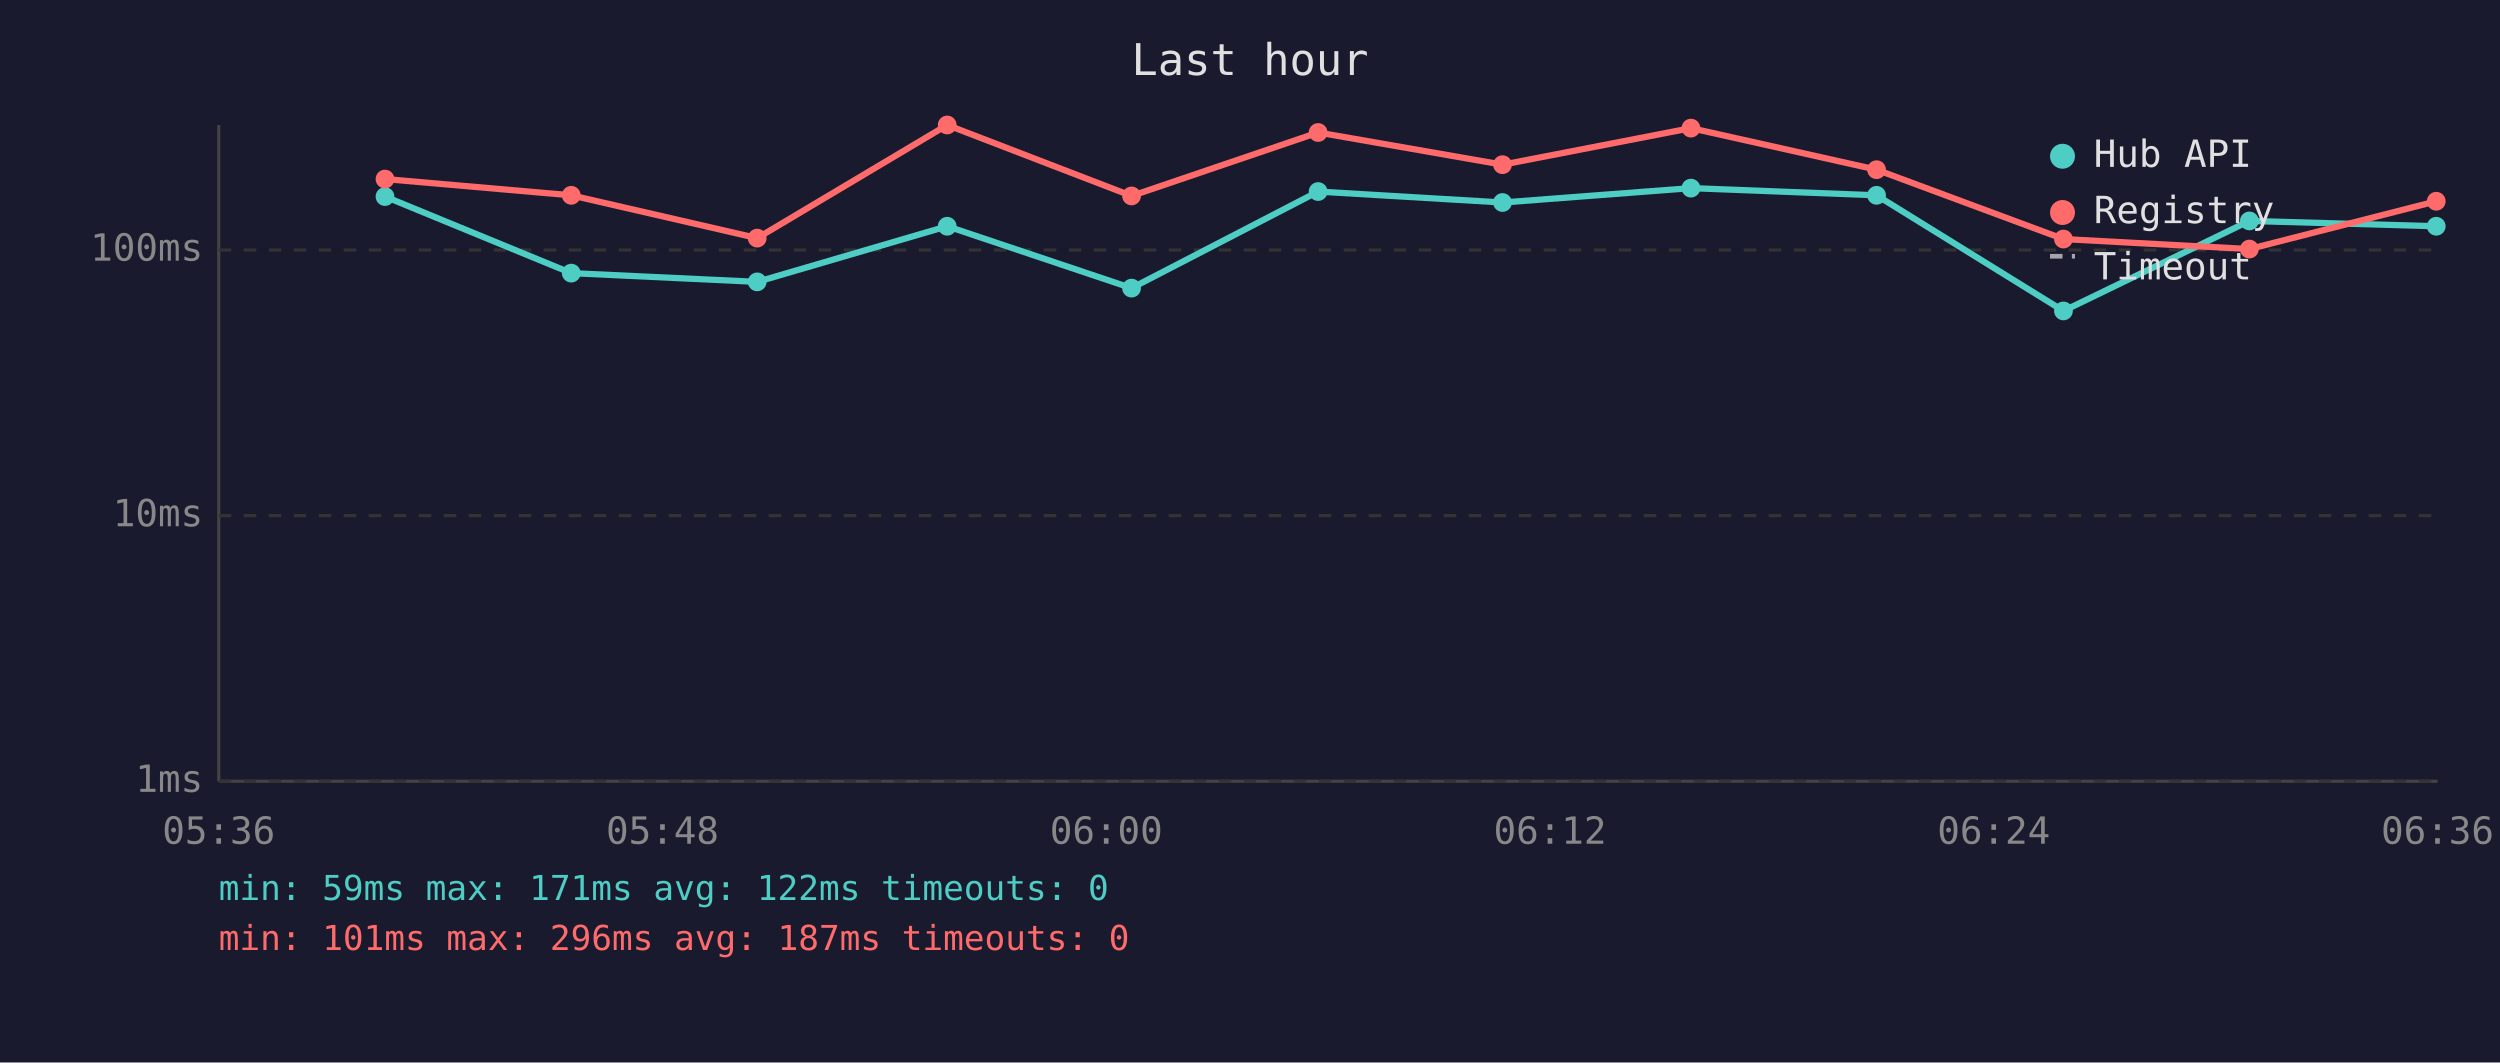
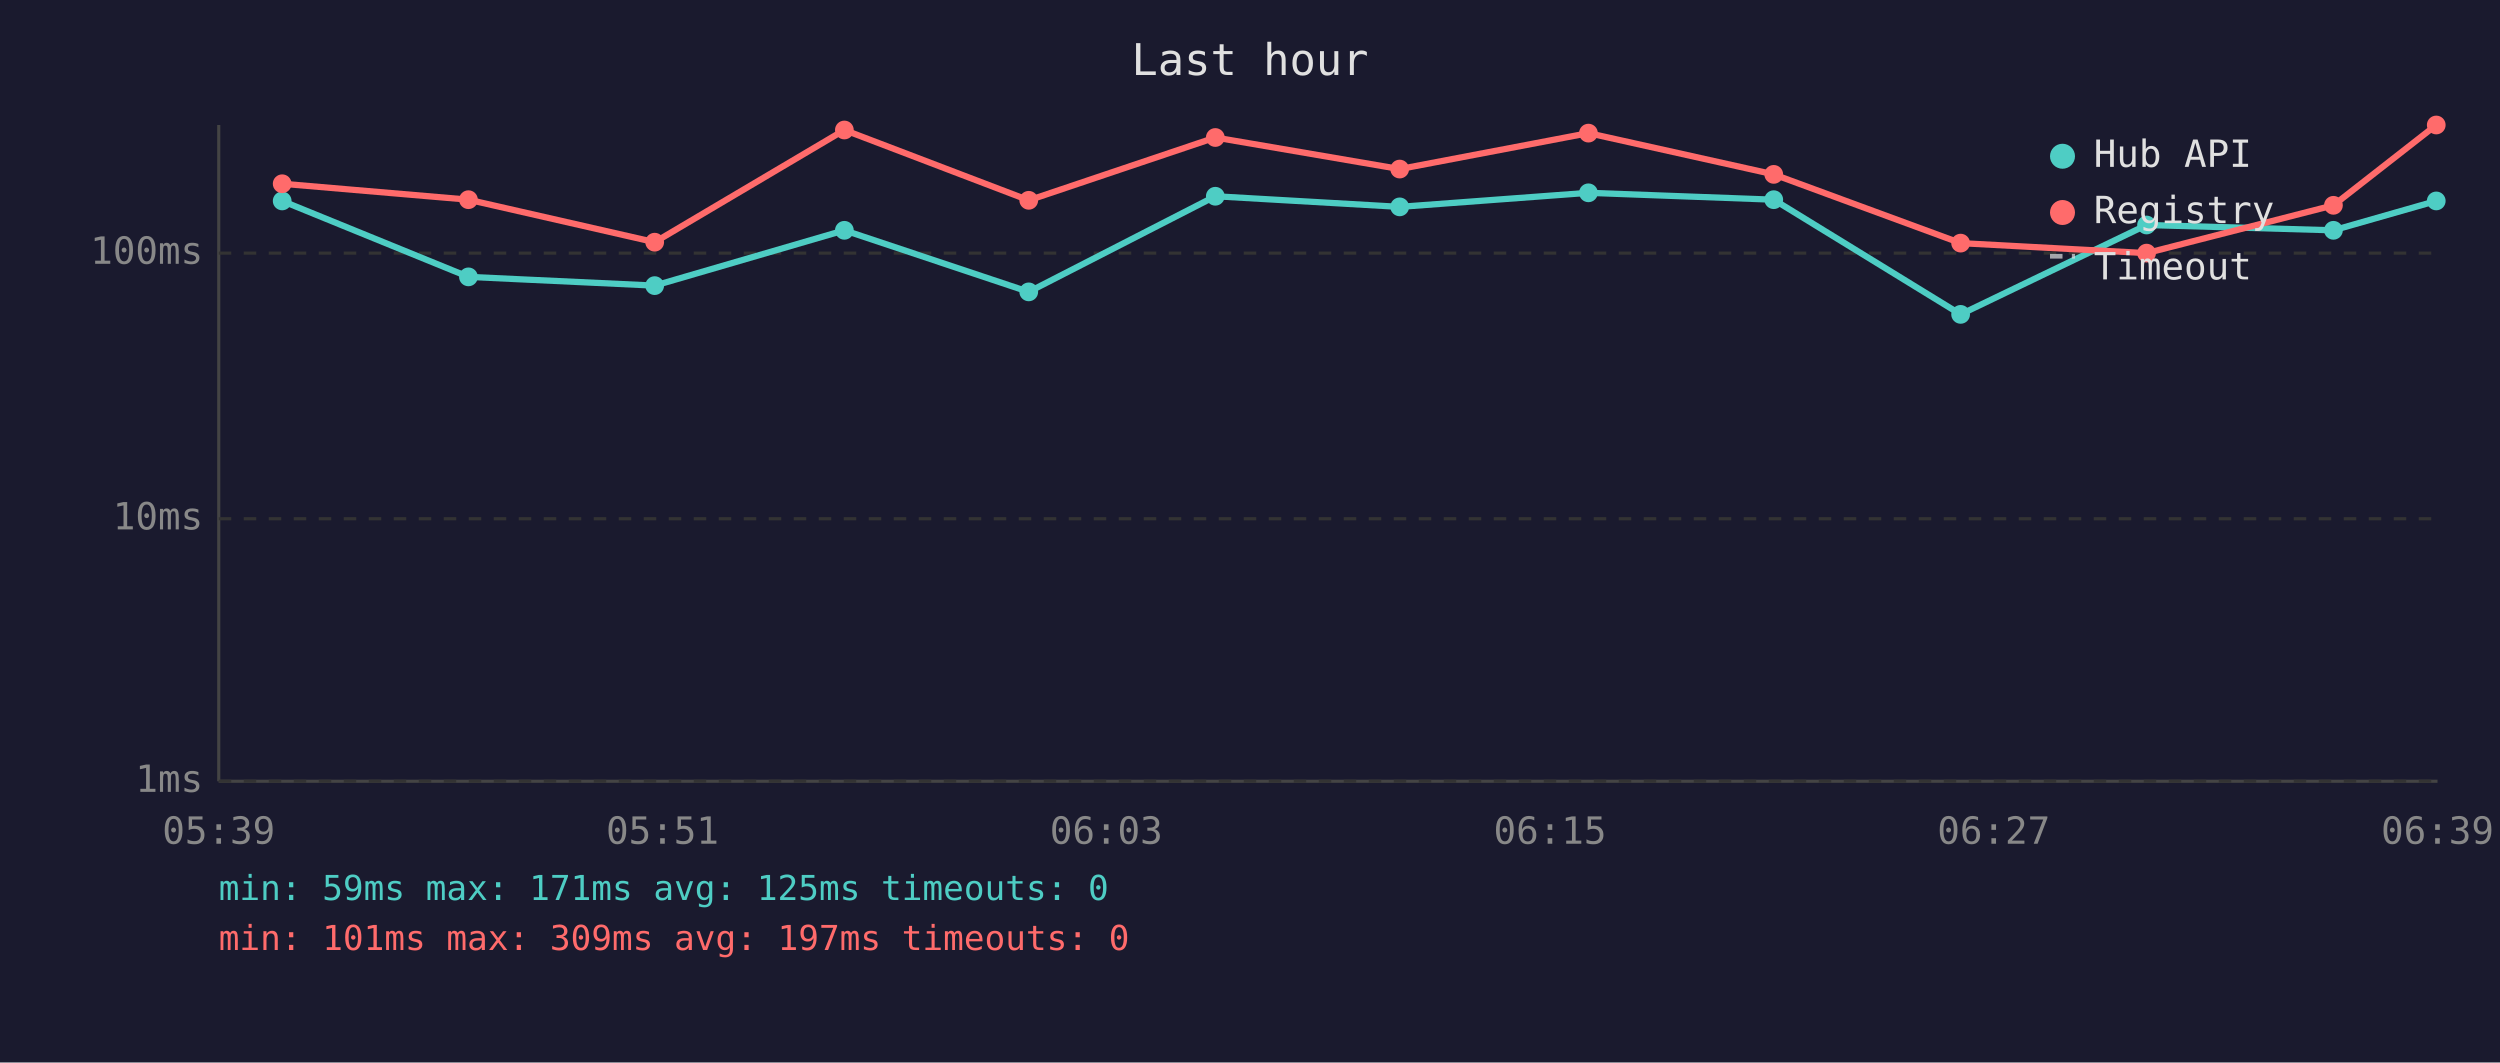
<svg xmlns="http://www.w3.org/2000/svg" viewBox="0 0 800 340" font-family="monospace" font-size="12">
  <rect width="800" height="340" fill="#1a1a2e" />
  <text x="400" y="24" fill="#e0e0e0" font-size="14" text-anchor="middle">Last hour</text>
  <line x1="70" y1="40" x2="70" y2="250" stroke="#444" stroke-width="1" />
  <line x1="70" y1="250" x2="780" y2="250" stroke="#444" stroke-width="1" />
  <line x1="70" y1="250" x2="780" y2="250" stroke="#333" stroke-width="1" stroke-dasharray="4" />
  <text x="65" y="250" fill="#888" text-anchor="end" dominant-baseline="middle">1ms</text>
-   <line x1="70" y1="165" x2="780" y2="165" stroke="#333" stroke-width="1" stroke-dasharray="4" />
-   <text x="65" y="165" fill="#888" text-anchor="end" dominant-baseline="middle">10ms</text>
-   <line x1="70" y1="80" x2="780" y2="80" stroke="#333" stroke-width="1" stroke-dasharray="4" />
-   <text x="65" y="80" fill="#888" text-anchor="end" dominant-baseline="middle">100ms</text>
-   <text x="70" y="270" fill="#888" text-anchor="middle">05:36</text>
-   <text x="212" y="270" fill="#888" text-anchor="middle">05:48</text>
-   <text x="354" y="270" fill="#888" text-anchor="middle">06:00</text>
-   <text x="496" y="270" fill="#888" text-anchor="middle">06:12</text>
-   <text x="638" y="270" fill="#888" text-anchor="middle">06:24</text>
-   <text x="780" y="270" fill="#888" text-anchor="middle">06:36</text>
-   <polyline points="123.2,62.9 182.8,87.4 242.3,90.2 303.1,72.4 362.1,92.2 421.8,61.3 480.8,64.8 541.1,60.2 600.5,62.5 660.3,99.5 719.8,70.7 779.6,72.4" fill="none" stroke="#4ecdc4" stroke-width="2" opacity="1" />
-   <circle cx="123.2" cy="62.9" r="3" fill="#4ecdc4" />
-   <circle cx="182.8" cy="87.4" r="3" fill="#4ecdc4" />
-   <circle cx="242.3" cy="90.2" r="3" fill="#4ecdc4" />
-   <circle cx="303.1" cy="72.4" r="3" fill="#4ecdc4" />
-   <circle cx="362.1" cy="92.2" r="3" fill="#4ecdc4" />
-   <circle cx="421.8" cy="61.3" r="3" fill="#4ecdc4" />
-   <circle cx="480.8" cy="64.8" r="3" fill="#4ecdc4" />
-   <circle cx="541.1" cy="60.2" r="3" fill="#4ecdc4" />
-   <circle cx="600.5" cy="62.5" r="3" fill="#4ecdc4" />
-   <circle cx="660.3" cy="99.5" r="3" fill="#4ecdc4" />
-   <circle cx="719.8" cy="70.7" r="3" fill="#4ecdc4" />
-   <circle cx="779.6" cy="72.4" r="3" fill="#4ecdc4" />
-   <polyline points="123.2,57.3 182.8,62.5 242.3,76.2 303.1,40.0 362.1,62.7 421.8,42.4 480.8,52.7 541.1,41.0 600.5,54.3 660.3,76.5 719.8,79.7 779.6,64.4" fill="none" stroke="#ff6b6b" stroke-width="2" opacity="1" />
-   <circle cx="123.2" cy="57.3" r="3" fill="#ff6b6b" />
-   <circle cx="182.8" cy="62.5" r="3" fill="#ff6b6b" />
-   <circle cx="242.3" cy="76.2" r="3" fill="#ff6b6b" />
-   <circle cx="303.1" cy="40.0" r="3" fill="#ff6b6b" />
-   <circle cx="362.1" cy="62.7" r="3" fill="#ff6b6b" />
-   <circle cx="421.8" cy="42.4" r="3" fill="#ff6b6b" />
-   <circle cx="480.8" cy="52.7" r="3" fill="#ff6b6b" />
-   <circle cx="541.1" cy="41.0" r="3" fill="#ff6b6b" />
-   <circle cx="600.5" cy="54.3" r="3" fill="#ff6b6b" />
-   <circle cx="660.3" cy="76.5" r="3" fill="#ff6b6b" />
-   <circle cx="719.8" cy="79.7" r="3" fill="#ff6b6b" />
-   <circle cx="779.6" cy="64.4" r="3" fill="#ff6b6b" />
+   <line x1="70" y1="166" x2="780" y2="166" stroke="#333" stroke-width="1" stroke-dasharray="4" />
+   <text x="65" y="166" fill="#888" text-anchor="end" dominant-baseline="middle">10ms</text>
+   <line x1="70" y1="81" x2="780" y2="81" stroke="#333" stroke-width="1" stroke-dasharray="4" />
+   <text x="65" y="81" fill="#888" text-anchor="end" dominant-baseline="middle">100ms</text>
+   <text x="70" y="270" fill="#888" text-anchor="middle">05:39</text>
+   <text x="212" y="270" fill="#888" text-anchor="middle">05:51</text>
+   <text x="354" y="270" fill="#888" text-anchor="middle">06:03</text>
+   <text x="496" y="270" fill="#888" text-anchor="middle">06:15</text>
+   <text x="638" y="270" fill="#888" text-anchor="middle">06:27</text>
+   <text x="780" y="270" fill="#888" text-anchor="middle">06:39</text>
+   <polyline points="90.3,64.3 149.9,88.6 209.5,91.4 270.2,73.7 329.2,93.4 388.9,62.8 447.9,66.2 508.3,61.7 567.6,63.9 627.4,100.6 686.9,72.0 746.7,73.7 779.6,64.3" fill="none" stroke="#4ecdc4" stroke-width="2" opacity="1" />
+   <circle cx="90.3" cy="64.3" r="3" fill="#4ecdc4" />
+   <circle cx="149.9" cy="88.6" r="3" fill="#4ecdc4" />
+   <circle cx="209.5" cy="91.4" r="3" fill="#4ecdc4" />
+   <circle cx="270.2" cy="73.7" r="3" fill="#4ecdc4" />
+   <circle cx="329.2" cy="93.4" r="3" fill="#4ecdc4" />
+   <circle cx="388.9" cy="62.8" r="3" fill="#4ecdc4" />
+   <circle cx="447.9" cy="66.2" r="3" fill="#4ecdc4" />
+   <circle cx="508.3" cy="61.7" r="3" fill="#4ecdc4" />
+   <circle cx="567.6" cy="63.9" r="3" fill="#4ecdc4" />
+   <circle cx="627.4" cy="100.6" r="3" fill="#4ecdc4" />
+   <circle cx="686.9" cy="72.0" r="3" fill="#4ecdc4" />
+   <circle cx="746.7" cy="73.7" r="3" fill="#4ecdc4" />
+   <circle cx="779.6" cy="64.3" r="3" fill="#4ecdc4" />
+   <polyline points="90.3,58.8 149.9,63.9 209.5,77.5 270.2,41.6 329.2,64.1 388.9,44.0 447.9,54.1 508.3,42.6 567.6,55.8 627.4,77.8 686.9,81.0 746.7,65.7 779.6,40.0" fill="none" stroke="#ff6b6b" stroke-width="2" opacity="1" />
+   <circle cx="90.3" cy="58.8" r="3" fill="#ff6b6b" />
+   <circle cx="149.9" cy="63.9" r="3" fill="#ff6b6b" />
+   <circle cx="209.5" cy="77.5" r="3" fill="#ff6b6b" />
+   <circle cx="270.2" cy="41.6" r="3" fill="#ff6b6b" />
+   <circle cx="329.2" cy="64.1" r="3" fill="#ff6b6b" />
+   <circle cx="388.9" cy="44.0" r="3" fill="#ff6b6b" />
+   <circle cx="447.9" cy="54.1" r="3" fill="#ff6b6b" />
+   <circle cx="508.3" cy="42.6" r="3" fill="#ff6b6b" />
+   <circle cx="567.6" cy="55.8" r="3" fill="#ff6b6b" />
+   <circle cx="627.4" cy="77.8" r="3" fill="#ff6b6b" />
+   <circle cx="686.9" cy="81.0" r="3" fill="#ff6b6b" />
+   <circle cx="746.7" cy="65.7" r="3" fill="#ff6b6b" />
+   <circle cx="779.6" cy="40.0" r="3" fill="#ff6b6b" />
  <circle cx="660" cy="50" r="4" fill="#4ecdc4" />
  <text x="670" y="50" fill="#e0e0e0" dominant-baseline="middle">Hub API</text>
  <circle cx="660" cy="68" r="4" fill="#ff6b6b" />
  <text x="670" y="68" fill="#e0e0e0" dominant-baseline="middle">Registry</text>
  <line x1="656" y1="82" x2="664" y2="82" stroke="#e0e0e0" stroke-width="1.5" stroke-dasharray="4,3" opacity="0.7" />
  <text x="670" y="86" fill="#e0e0e0" dominant-baseline="middle">Timeout</text>
-   <text x="70" y="288" fill="#4ecdc4" font-size="11">min: 59ms  max: 171ms  avg: 122ms  timeouts: 0</text>
-   <text x="70" y="304" fill="#ff6b6b" font-size="11">min: 101ms  max: 296ms  avg: 187ms  timeouts: 0</text>
+   <text x="70" y="288" fill="#4ecdc4" font-size="11">min: 59ms  max: 171ms  avg: 125ms  timeouts: 0</text>
+   <text x="70" y="304" fill="#ff6b6b" font-size="11">min: 101ms  max: 309ms  avg: 197ms  timeouts: 0</text>
</svg>
